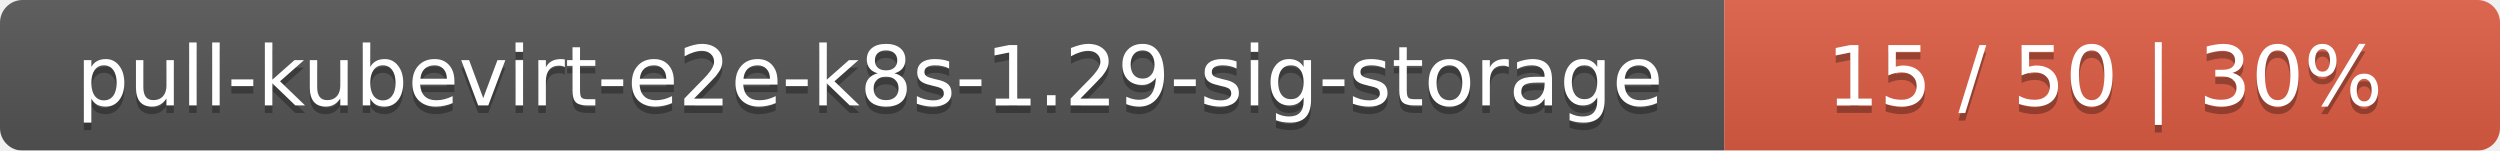
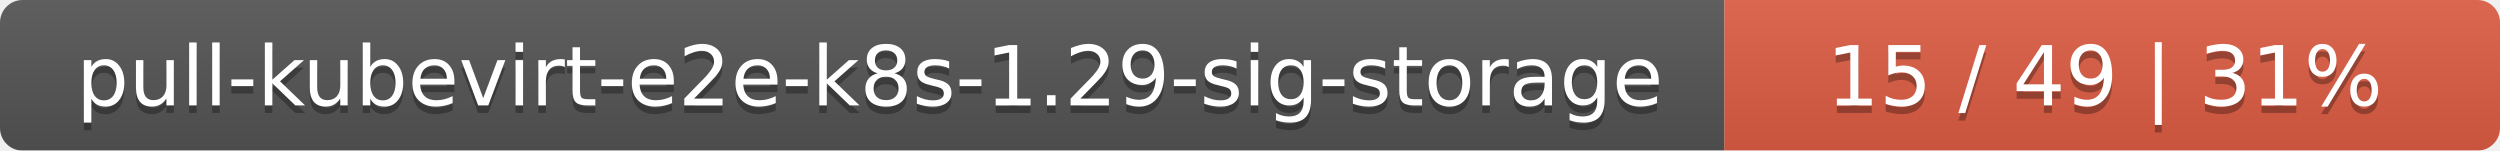
<svg xmlns="http://www.w3.org/2000/svg" width="332" height="20">
  <linearGradient id="smooth" x2="0" y2="100%">
    <stop offset="0" stop-color="#bbb" stop-opacity=".1" />
    <stop offset="1" stop-opacity=".1" />
  </linearGradient>
  <mask id="round">
    <rect width="332" height="20" rx="3" fill="#fff" />
  </mask>
  <g mask="url(#round)">
    <rect width="229" height="20" fill="#555" />
    <rect x="229" width="103" height="20" fill="#e05d44" />
    <rect width="332" height="20" fill="url(#smooth)" />
  </g>
  <g fill="#fff" text-anchor="middle" font-family="DejaVu Sans,Verdana,Geneva,sans-serif" font-size="11">
    <text x="115.5" y="15" fill="#010101" fill-opacity=".3">pull-kubevirt-e2e-k8s-1.29-sig-storage</text>
    <text x="115.5" y="14">pull-kubevirt-e2e-k8s-1.29-sig-storage</text>
-     <text x="279.5" y="15" fill="#010101" fill-opacity=".3">15 / 50    |    30%</text>
-     <text x="279.5" y="14">15 / 50    |    30%</text>
+     <text x="279.5" y="15" fill="#010101" fill-opacity=".3">15 / 49    |    31%</text>
+     <text x="279.5" y="14">15 / 49    |    31%</text>
  </g>
</svg>
